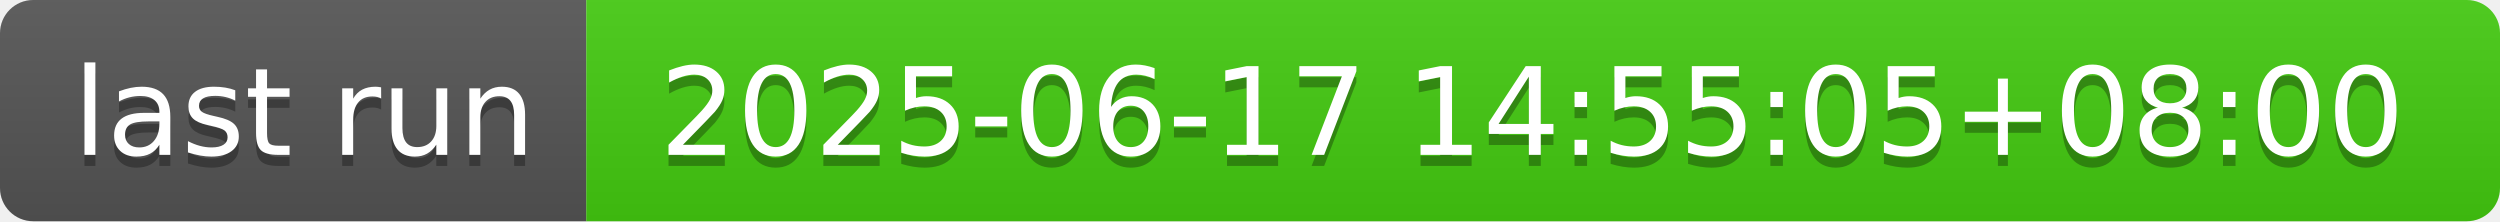
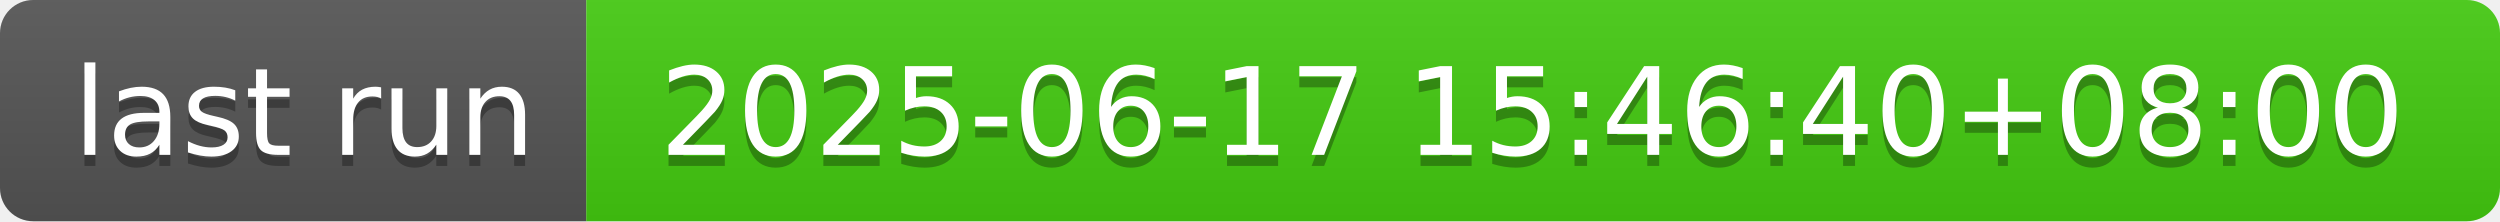
- <svg xmlns="http://www.w3.org/2000/svg" width="226" height="20" role="img" aria-label="last run: 2025-06-17 14:55:05+08:00">
+ <svg xmlns="http://www.w3.org/2000/svg" width="226" height="20" role="img" aria-label="last run: 2025-06-17 15:46:40+08:00">
  <linearGradient id="s" x2="0" y2="100%">
    <stop offset="0" stop-color="#bbb" stop-opacity=".1" />
    <stop offset="1" stop-opacity=".1" />
  </linearGradient>
  <clipPath id="r">
    <rect width="226" height="20" rx="3" fill="#fff" />
  </clipPath>
  <g clip-path="url(#r)">
    <rect width="53" height="20" fill="#555" />
    <rect x="53" width="173" height="20" fill="#4c1" />
    <rect width="226" height="20" fill="url(#s)" />
  </g>
  <g fill="#fff" text-anchor="middle" font-family="Verdana,Geneva,DejaVu Sans,sans-serif" text-rendering="geometricPrecision" font-size="110">
    <text aria-hidden="true" x="275" y="150" fill="#010101" fill-opacity=".3" transform="scale(.1)" textLength="430">last run</text>
    <text x="275" y="140" transform="scale(.1)" fill="#fff" textLength="430">last run</text>
-     <text aria-hidden="true" x="1385" y="150" fill="#010101" fill-opacity=".3" transform="scale(.1)" textLength="1630">2025-06-17 14:55:05+08:00</text>
-     <text x="1385" y="140" transform="scale(.1)" fill="#fff" textLength="1630">2025-06-17 14:55:05+08:00</text>
+     <text aria-hidden="true" x="1385" y="150" fill="#010101" fill-opacity=".3" transform="scale(.1)" textLength="1630">2025-06-17 15:46:40+08:00</text>
+     <text x="1385" y="140" transform="scale(.1)" fill="#fff" textLength="1630">2025-06-17 15:46:40+08:00</text>
  </g>
</svg>
